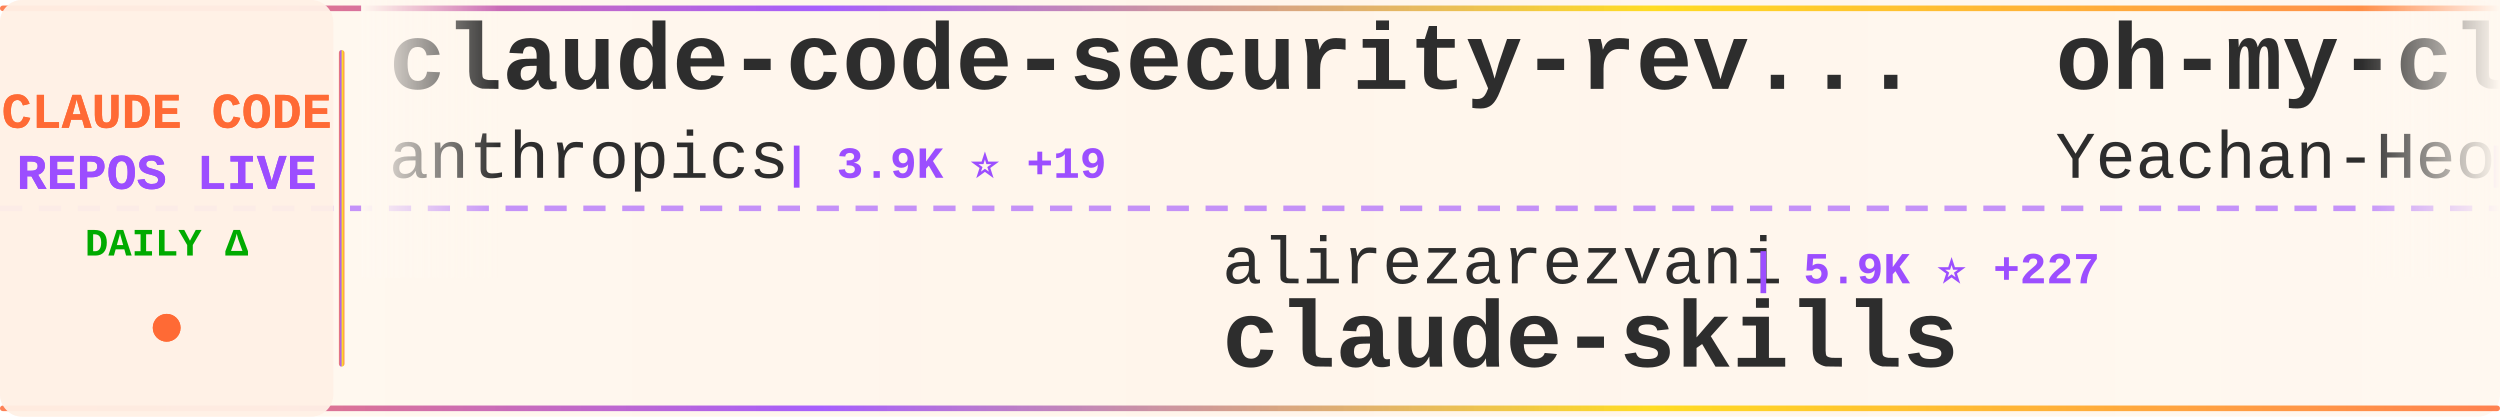
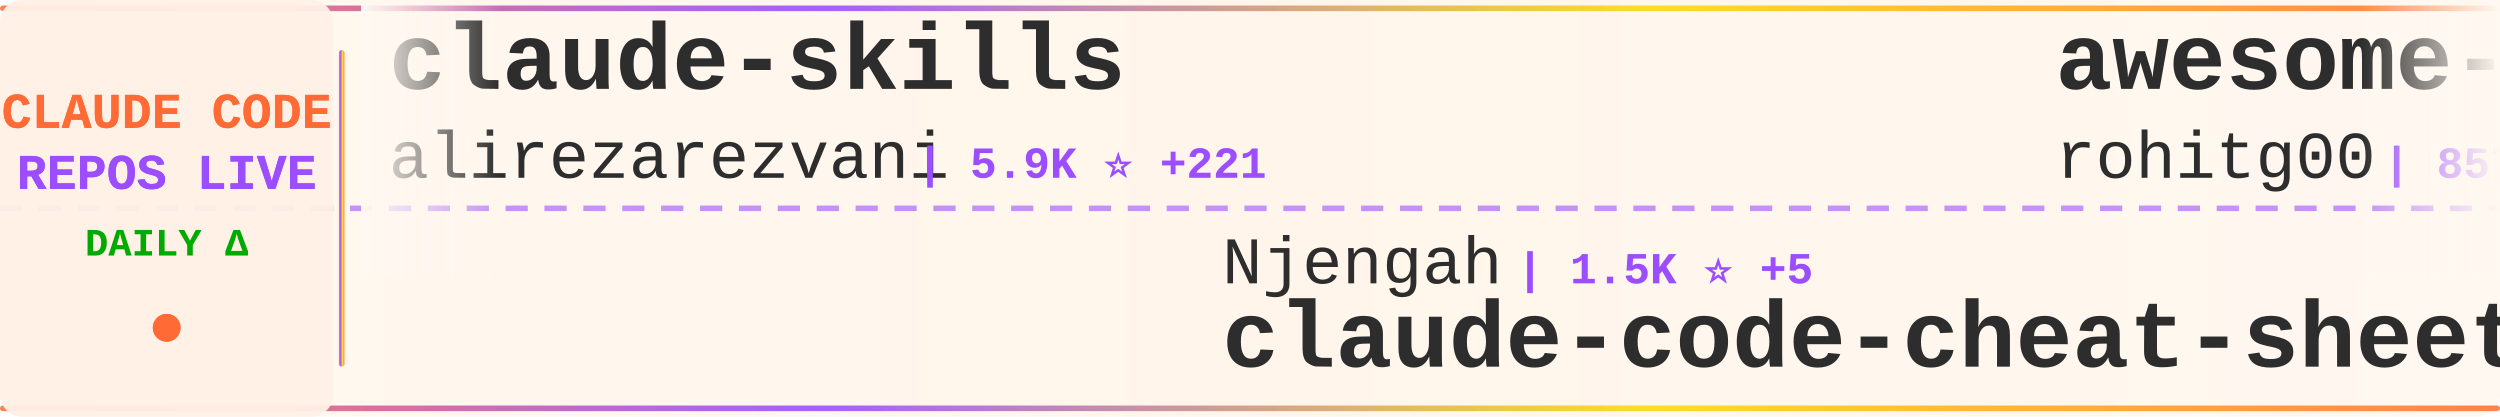
<svg xmlns="http://www.w3.org/2000/svg" width="900" height="150">
  <defs>
    <linearGradient id="tickerBg" x1="0%" y1="0%" x2="100%" y2="0%">
      <stop offset="0%" style="stop-color:#fff8f0;stop-opacity:0.98" />
      <stop offset="50%" style="stop-color:#fff5eb;stop-opacity:1" />
      <stop offset="100%" style="stop-color:#fff8f0;stop-opacity:0.98" />
    </linearGradient>
    <linearGradient id="borderGrad" x1="0%" y1="0%" x2="100%" y2="0%">
      <stop offset="0%" style="stop-color:#FF6B35;stop-opacity:0.85">
        <animate attributeName="stop-opacity" values="0.85;1;0.85" dur="2s" repeatCount="indefinite" />
      </stop>
      <stop offset="33%" style="stop-color:#9C4EFF;stop-opacity:0.9">
        <animate attributeName="stop-opacity" values="0.9;1;0.9" dur="2.2s" repeatCount="indefinite" />
      </stop>
      <stop offset="66%" style="stop-color:#FFD700;stop-opacity:0.85">
        <animate attributeName="stop-opacity" values="0.85;1;0.85" dur="1.8s" repeatCount="indefinite" />
      </stop>
      <stop offset="100%" style="stop-color:#FF6B35;stop-opacity:0.85">
        <animate attributeName="stop-opacity" values="0.85;1;0.85" dur="2s" repeatCount="indefinite" />
      </stop>
    </linearGradient>
    <filter id="textGlow">
      <feGaussianBlur stdDeviation="0.15" result="coloredBlur" />
      <feMerge>
        <feMergeNode in="coloredBlur" />
        <feMergeNode in="SourceGraphic" />
      </feMerge>
    </filter>
    <filter id="metricGlow">
      <feGaussianBlur stdDeviation="0.2" result="coloredBlur" />
      <feMerge>
        <feMergeNode in="coloredBlur" />
        <feMergeNode in="SourceGraphic" />
      </feMerge>
    </filter>
    <linearGradient id="leftFade" x1="0%" y1="0%" x2="100%" y2="0%">
      <stop offset="0%" style="stop-color:#fff8f0;stop-opacity:1" />
      <stop offset="100%" style="stop-color:#fff8f0;stop-opacity:0" />
    </linearGradient>
    <linearGradient id="rightFade" x1="0%" y1="0%" x2="100%" y2="0%">
      <stop offset="0%" style="stop-color:#fff8f0;stop-opacity:0" />
      <stop offset="100%" style="stop-color:#fff8f0;stop-opacity:1" />
    </linearGradient>
  </defs>
  <rect width="900" height="150" fill="url(#tickerBg)" rx="8" />
  <rect x="0" y="2" width="900" height="2" fill="url(#borderGrad)" rx="1" />
  <rect x="0" y="146" width="900" height="2" fill="url(#borderGrad)" rx="1" />
  <line x1="0" y1="75" x2="900" y2="75" stroke="#9C4EFF" stroke-width="2" stroke-dasharray="8 6" opacity="0.6" />
  <rect x="0" y="0" width="120" height="150" fill="#fff0e6" opacity="0.95" rx="8" />
  <text x="60" y="46" font-family="'Courier New', monospace" font-size="18" font-weight="bold" fill="#FF6B35" text-anchor="middle" filter="url(#textGlow)">
    CLAUDE CODE
  </text>
  <text x="60" y="68" font-family="'Courier New', monospace" font-size="18" font-weight="bold" fill="#9C4EFF" text-anchor="middle" filter="url(#textGlow)">
    REPOS LIVE
  </text>
  <text x="60" y="92" font-family="'Courier New', monospace" font-size="14" font-weight="bold" fill="#00aa00" text-anchor="middle">
    DAILY Δ
  </text>
  <circle cx="60" cy="118" r="5" fill="#FF6B35" filter="url(#metricGlow)">
    <animate attributeName="r" values="4;6;4" dur="1.5s" repeatCount="indefinite" />
    <animate attributeName="opacity" values="0.6;1;0.6" dur="1.5s" repeatCount="indefinite" />
  </circle>
  <rect x="122" y="18" width="2" height="114" fill="url(#borderGrad)" rx="1" />
  <clipPath id="tickerClip">
    <rect x="130" y="0" width="770" height="150" />
  </clipPath>
  <g clip-path="url(#tickerClip)">
    <g id="tickerItems">
      <animateTransform attributeName="transform" attributeType="XML" type="translate" from="0 0" to="-3000 0" dur="54s" repeatCount="indefinite" />
      <g transform="translate(0, 0)">
-         <text x="140" y="32" font-family="'Courier New', monospace" font-size="34" font-weight="bold" fill="#2d2d2d">claude-code-security-rev...</text>
-         <text x="140" y="64" font-family="'Courier New', monospace" font-size="24" font-weight="normal" fill="#2d2d2d" opacity="1.0">anthropics</text>
-         <text x="282" y="64" font-family="'Courier New', monospace" font-size="16" font-weight="bold" fill="#9C4EFF"> | 3.9K ⭐ +19</text>
+         <text x="140" y="32" font-family="'Courier New', monospace" font-size="34" font-weight="bold" fill="#2d2d2d">claude-skills</text>
+         <text x="140" y="64" font-family="'Courier New', monospace" font-size="24" font-weight="normal" fill="#2d2d2d" opacity="1.0">alirezarezvani</text>
+         <text x="330" y="64" font-family="'Courier New', monospace" font-size="16" font-weight="bold" fill="#9C4EFF"> | 5.9K ⭐ +221</text>
      </g>
      <g transform="translate(300, 0)">
-         <text x="140" y="102" font-family="'Courier New', monospace" font-size="24" font-weight="normal" fill="#2d2d2d" opacity="1.0">alirezarezvani</text>
-         <text x="330" y="102" font-family="'Courier New', monospace" font-size="16" font-weight="bold" fill="#9C4EFF"> | 5.9K ⭐ +227</text>
-         <text x="140" y="132" font-family="'Courier New', monospace" font-size="34" font-weight="bold" fill="#2d2d2d">claude-skills</text>
+         <text x="140" y="102" font-family="'Courier New', monospace" font-size="24" font-weight="normal" fill="#2d2d2d" opacity="1.0">Njengah</text>
+         <text x="246" y="102" font-family="'Courier New', monospace" font-size="16" font-weight="bold" fill="#9C4EFF"> | 1.5K ⭐ +5</text>
+         <text x="140" y="132" font-family="'Courier New', monospace" font-size="34" font-weight="bold" fill="#2d2d2d">claude-code-cheat-sheet</text>
      </g>
      <g transform="translate(600, 0)">
-         <text x="140" y="32" font-family="'Courier New', monospace" font-size="34" font-weight="bold" fill="#2d2d2d">oh-my-claudecode</text>
-         <text x="140" y="64" font-family="'Courier New', monospace" font-size="24" font-weight="normal" fill="#2d2d2d" opacity="1.0">Yeachan-Heo</text>
-         <text x="294" y="64" font-family="'Courier New', monospace" font-size="16" font-weight="bold" fill="#9C4EFF"> | 10.4K ⭐ +154</text>
+         <text x="140" y="32" font-family="'Courier New', monospace" font-size="34" font-weight="bold" fill="#2d2d2d">awesome-claude-code-tool...</text>
+         <text x="140" y="64" font-family="'Courier New', monospace" font-size="24" font-weight="normal" fill="#2d2d2d" opacity="1.0">rohitg00</text>
+         <text x="258" y="64" font-family="'Courier New', monospace" font-size="16" font-weight="bold" fill="#9C4EFF"> | 857 ⭐ +9</text>
      </g>
      <g transform="translate(900, 0)">
-         <text x="140" y="102" font-family="'Courier New', monospace" font-size="24" font-weight="normal" fill="#2d2d2d" opacity="1.0">musistudio</text>
-         <text x="282" y="102" font-family="'Courier New', monospace" font-size="16" font-weight="bold" fill="#9C4EFF"> | 30.0K ⭐ +95</text>
-         <text x="140" y="132" font-family="'Courier New', monospace" font-size="34" font-weight="bold" fill="#2d2d2d">claude-code-router</text>
+         <text x="140" y="102" font-family="'Courier New', monospace" font-size="24" font-weight="normal" fill="#2d2d2d" opacity="1.0">wshobson</text>
+         <text x="258" y="102" font-family="'Courier New', monospace" font-size="16" font-weight="bold" fill="#9C4EFF"> | 31.7K ⭐ +116</text>
+         <text x="140" y="132" font-family="'Courier New', monospace" font-size="34" font-weight="bold" fill="#2d2d2d">agents</text>
      </g>
      <g transform="translate(1200, 0)">
-         <text x="140" y="32" font-family="'Courier New', monospace" font-size="34" font-weight="bold" fill="#2d2d2d">Claude-Code-Development-...</text>
-         <text x="140" y="64" font-family="'Courier New', monospace" font-size="24" font-weight="normal" fill="#2d2d2d" opacity="1.0">peterkrueck</text>
-         <text x="294" y="64" font-family="'Courier New', monospace" font-size="16" font-weight="bold" fill="#9C4EFF"> | 1.3K ⭐ +1</text>
+         <text x="140" y="32" font-family="'Courier New', monospace" font-size="34" font-weight="bold" fill="#2d2d2d">claude-code-skills</text>
+         <text x="140" y="64" font-family="'Courier New', monospace" font-size="24" font-weight="normal" fill="#2d2d2d" opacity="1.0">daymade</text>
+         <text x="246" y="64" font-family="'Courier New', monospace" font-size="16" font-weight="bold" fill="#9C4EFF"> | 689 ⭐ +15</text>
      </g>
      <g transform="translate(1500, 0)">
        <text x="140" y="102" font-family="'Courier New', monospace" font-size="24" font-weight="normal" fill="#2d2d2d" opacity="1.0">anthropics</text>
-         <text x="282" y="102" font-family="'Courier New', monospace" font-size="16" font-weight="bold" fill="#9C4EFF"> | 1.8K ⭐ +15</text>
-         <text x="140" y="132" font-family="'Courier New', monospace" font-size="34" font-weight="bold" fill="#2d2d2d">claude-agent-sdk-demos</text>
+         <text x="282" y="102" font-family="'Courier New', monospace" font-size="16" font-weight="bold" fill="#9C4EFF"> | 12.8K ⭐ +130</text>
+         <text x="140" y="132" font-family="'Courier New', monospace" font-size="34" font-weight="bold" fill="#2d2d2d">claude-plugins-official</text>
      </g>
      <g transform="translate(1800, 0)">
-         <text x="140" y="32" font-family="'Courier New', monospace" font-size="34" font-weight="bold" fill="#2d2d2d">claude-code-system-promp...</text>
-         <text x="140" y="64" font-family="'Courier New', monospace" font-size="24" font-weight="normal" fill="#2d2d2d" opacity="1.0">Piebald-AI</text>
-         <text x="282" y="64" font-family="'Courier New', monospace" font-size="16" font-weight="bold" fill="#9C4EFF"> | 6.2K ⭐ +69</text>
+         <text x="140" y="32" font-family="'Courier New', monospace" font-size="34" font-weight="bold" fill="#2d2d2d">pi-vs-claude-code</text>
+         <text x="140" y="64" font-family="'Courier New', monospace" font-size="24" font-weight="normal" fill="#2d2d2d" opacity="1.0">disler</text>
+         <text x="234" y="64" font-family="'Courier New', monospace" font-size="16" font-weight="bold" fill="#9C4EFF"> | 500 ⭐ +5</text>
      </g>
      <g transform="translate(2100, 0)">
-         <text x="140" y="102" font-family="'Courier New', monospace" font-size="24" font-weight="normal" fill="#2d2d2d" opacity="1.0">Pimzino</text>
-         <text x="246" y="102" font-family="'Courier New', monospace" font-size="16" font-weight="bold" fill="#9C4EFF"> | 3.6K ⭐ +8</text>
-         <text x="140" y="132" font-family="'Courier New', monospace" font-size="34" font-weight="bold" fill="#2d2d2d">claude-code-spec-workflo...</text>
+         <text x="140" y="102" font-family="'Courier New', monospace" font-size="24" font-weight="normal" fill="#2d2d2d" opacity="1.0">router-for-me</text>
+         <text x="318" y="102" font-family="'Courier New', monospace" font-size="16" font-weight="bold" fill="#9C4EFF"> | 18.2K ⭐ +400</text>
+         <text x="140" y="132" font-family="'Courier New', monospace" font-size="34" font-weight="bold" fill="#2d2d2d">CLIProxyAPI</text>
      </g>
      <g transform="translate(2400, 0)">
-         <text x="140" y="32" font-family="'Courier New', monospace" font-size="34" font-weight="bold" fill="#2d2d2d">claude-code-hub</text>
-         <text x="140" y="64" font-family="'Courier New', monospace" font-size="24" font-weight="normal" fill="#2d2d2d" opacity="1.0">ding113</text>
-         <text x="246" y="64" font-family="'Courier New', monospace" font-size="16" font-weight="bold" fill="#9C4EFF"> | 2.0K ⭐ +48</text>
+         <text x="140" y="32" font-family="'Courier New', monospace" font-size="34" font-weight="bold" fill="#2d2d2d">claude-code-chat</text>
+         <text x="140" y="64" font-family="'Courier New', monospace" font-size="24" font-weight="normal" fill="#2d2d2d" opacity="1.0">andrepimenta</text>
+         <text x="306" y="64" font-family="'Courier New', monospace" font-size="16" font-weight="bold" fill="#9C4EFF"> | 1.0K ⭐</text>
      </g>
      <g transform="translate(2700, 0)">
-         <text x="140" y="102" font-family="'Courier New', monospace" font-size="24" font-weight="normal" fill="#2d2d2d" opacity="1.0">catlog22</text>
-         <text x="258" y="102" font-family="'Courier New', monospace" font-size="16" font-weight="bold" fill="#9C4EFF"> | 1.5K ⭐ +8</text>
-         <text x="140" y="132" font-family="'Courier New', monospace" font-size="34" font-weight="bold" fill="#2d2d2d">Claude-Code-Workflow</text>
+         <text x="140" y="102" font-family="'Courier New', monospace" font-size="24" font-weight="normal" fill="#2d2d2d" opacity="1.0">anthropics</text>
+         <text x="282" y="102" font-family="'Courier New', monospace" font-size="16" font-weight="bold" fill="#9C4EFF"> | 80.0K ⭐ +428</text>
+         <text x="140" y="132" font-family="'Courier New', monospace" font-size="34" font-weight="bold" fill="#2d2d2d">claude-code</text>
      </g>
      <g transform="translate(3000, 0)">
-         <text x="140" y="32" font-family="'Courier New', monospace" font-size="34" font-weight="bold" fill="#2d2d2d">claude-code-security-rev...</text>
-         <text x="140" y="64" font-family="'Courier New', monospace" font-size="24" font-weight="normal" fill="#2d2d2d" opacity="1.0">anthropics</text>
-         <text x="282" y="64" font-family="'Courier New', monospace" font-size="16" font-weight="bold" fill="#9C4EFF"> | 3.9K ⭐ +19</text>
+         <text x="140" y="32" font-family="'Courier New', monospace" font-size="34" font-weight="bold" fill="#2d2d2d">claude-skills</text>
+         <text x="140" y="64" font-family="'Courier New', monospace" font-size="24" font-weight="normal" fill="#2d2d2d" opacity="1.0">alirezarezvani</text>
+         <text x="330" y="64" font-family="'Courier New', monospace" font-size="16" font-weight="bold" fill="#9C4EFF"> | 5.9K ⭐ +221</text>
      </g>
      <g transform="translate(3300, 0)">
-         <text x="140" y="102" font-family="'Courier New', monospace" font-size="24" font-weight="normal" fill="#2d2d2d" opacity="1.0">alirezarezvani</text>
-         <text x="330" y="102" font-family="'Courier New', monospace" font-size="16" font-weight="bold" fill="#9C4EFF"> | 5.9K ⭐ +227</text>
-         <text x="140" y="132" font-family="'Courier New', monospace" font-size="34" font-weight="bold" fill="#2d2d2d">claude-skills</text>
+         <text x="140" y="102" font-family="'Courier New', monospace" font-size="24" font-weight="normal" fill="#2d2d2d" opacity="1.0">Njengah</text>
+         <text x="246" y="102" font-family="'Courier New', monospace" font-size="16" font-weight="bold" fill="#9C4EFF"> | 1.5K ⭐ +5</text>
+         <text x="140" y="132" font-family="'Courier New', monospace" font-size="34" font-weight="bold" fill="#2d2d2d">claude-code-cheat-sheet</text>
      </g>
      <g transform="translate(3600, 0)">
-         <text x="140" y="32" font-family="'Courier New', monospace" font-size="34" font-weight="bold" fill="#2d2d2d">oh-my-claudecode</text>
-         <text x="140" y="64" font-family="'Courier New', monospace" font-size="24" font-weight="normal" fill="#2d2d2d" opacity="1.0">Yeachan-Heo</text>
-         <text x="294" y="64" font-family="'Courier New', monospace" font-size="16" font-weight="bold" fill="#9C4EFF"> | 10.4K ⭐ +154</text>
+         <text x="140" y="32" font-family="'Courier New', monospace" font-size="34" font-weight="bold" fill="#2d2d2d">awesome-claude-code-tool...</text>
+         <text x="140" y="64" font-family="'Courier New', monospace" font-size="24" font-weight="normal" fill="#2d2d2d" opacity="1.0">rohitg00</text>
+         <text x="258" y="64" font-family="'Courier New', monospace" font-size="16" font-weight="bold" fill="#9C4EFF"> | 857 ⭐ +9</text>
      </g>
      <g transform="translate(3900, 0)">
-         <text x="140" y="102" font-family="'Courier New', monospace" font-size="24" font-weight="normal" fill="#2d2d2d" opacity="1.0">musistudio</text>
-         <text x="282" y="102" font-family="'Courier New', monospace" font-size="16" font-weight="bold" fill="#9C4EFF"> | 30.0K ⭐ +95</text>
-         <text x="140" y="132" font-family="'Courier New', monospace" font-size="34" font-weight="bold" fill="#2d2d2d">claude-code-router</text>
+         <text x="140" y="102" font-family="'Courier New', monospace" font-size="24" font-weight="normal" fill="#2d2d2d" opacity="1.0">wshobson</text>
+         <text x="258" y="102" font-family="'Courier New', monospace" font-size="16" font-weight="bold" fill="#9C4EFF"> | 31.7K ⭐ +116</text>
+         <text x="140" y="132" font-family="'Courier New', monospace" font-size="34" font-weight="bold" fill="#2d2d2d">agents</text>
      </g>
    </g>
  </g>
  <rect x="130" y="0" width="50" height="100" fill="url(#leftFade)" />
  <rect x="850" y="0" width="50" height="100" fill="url(#rightFade)" />
</svg>
